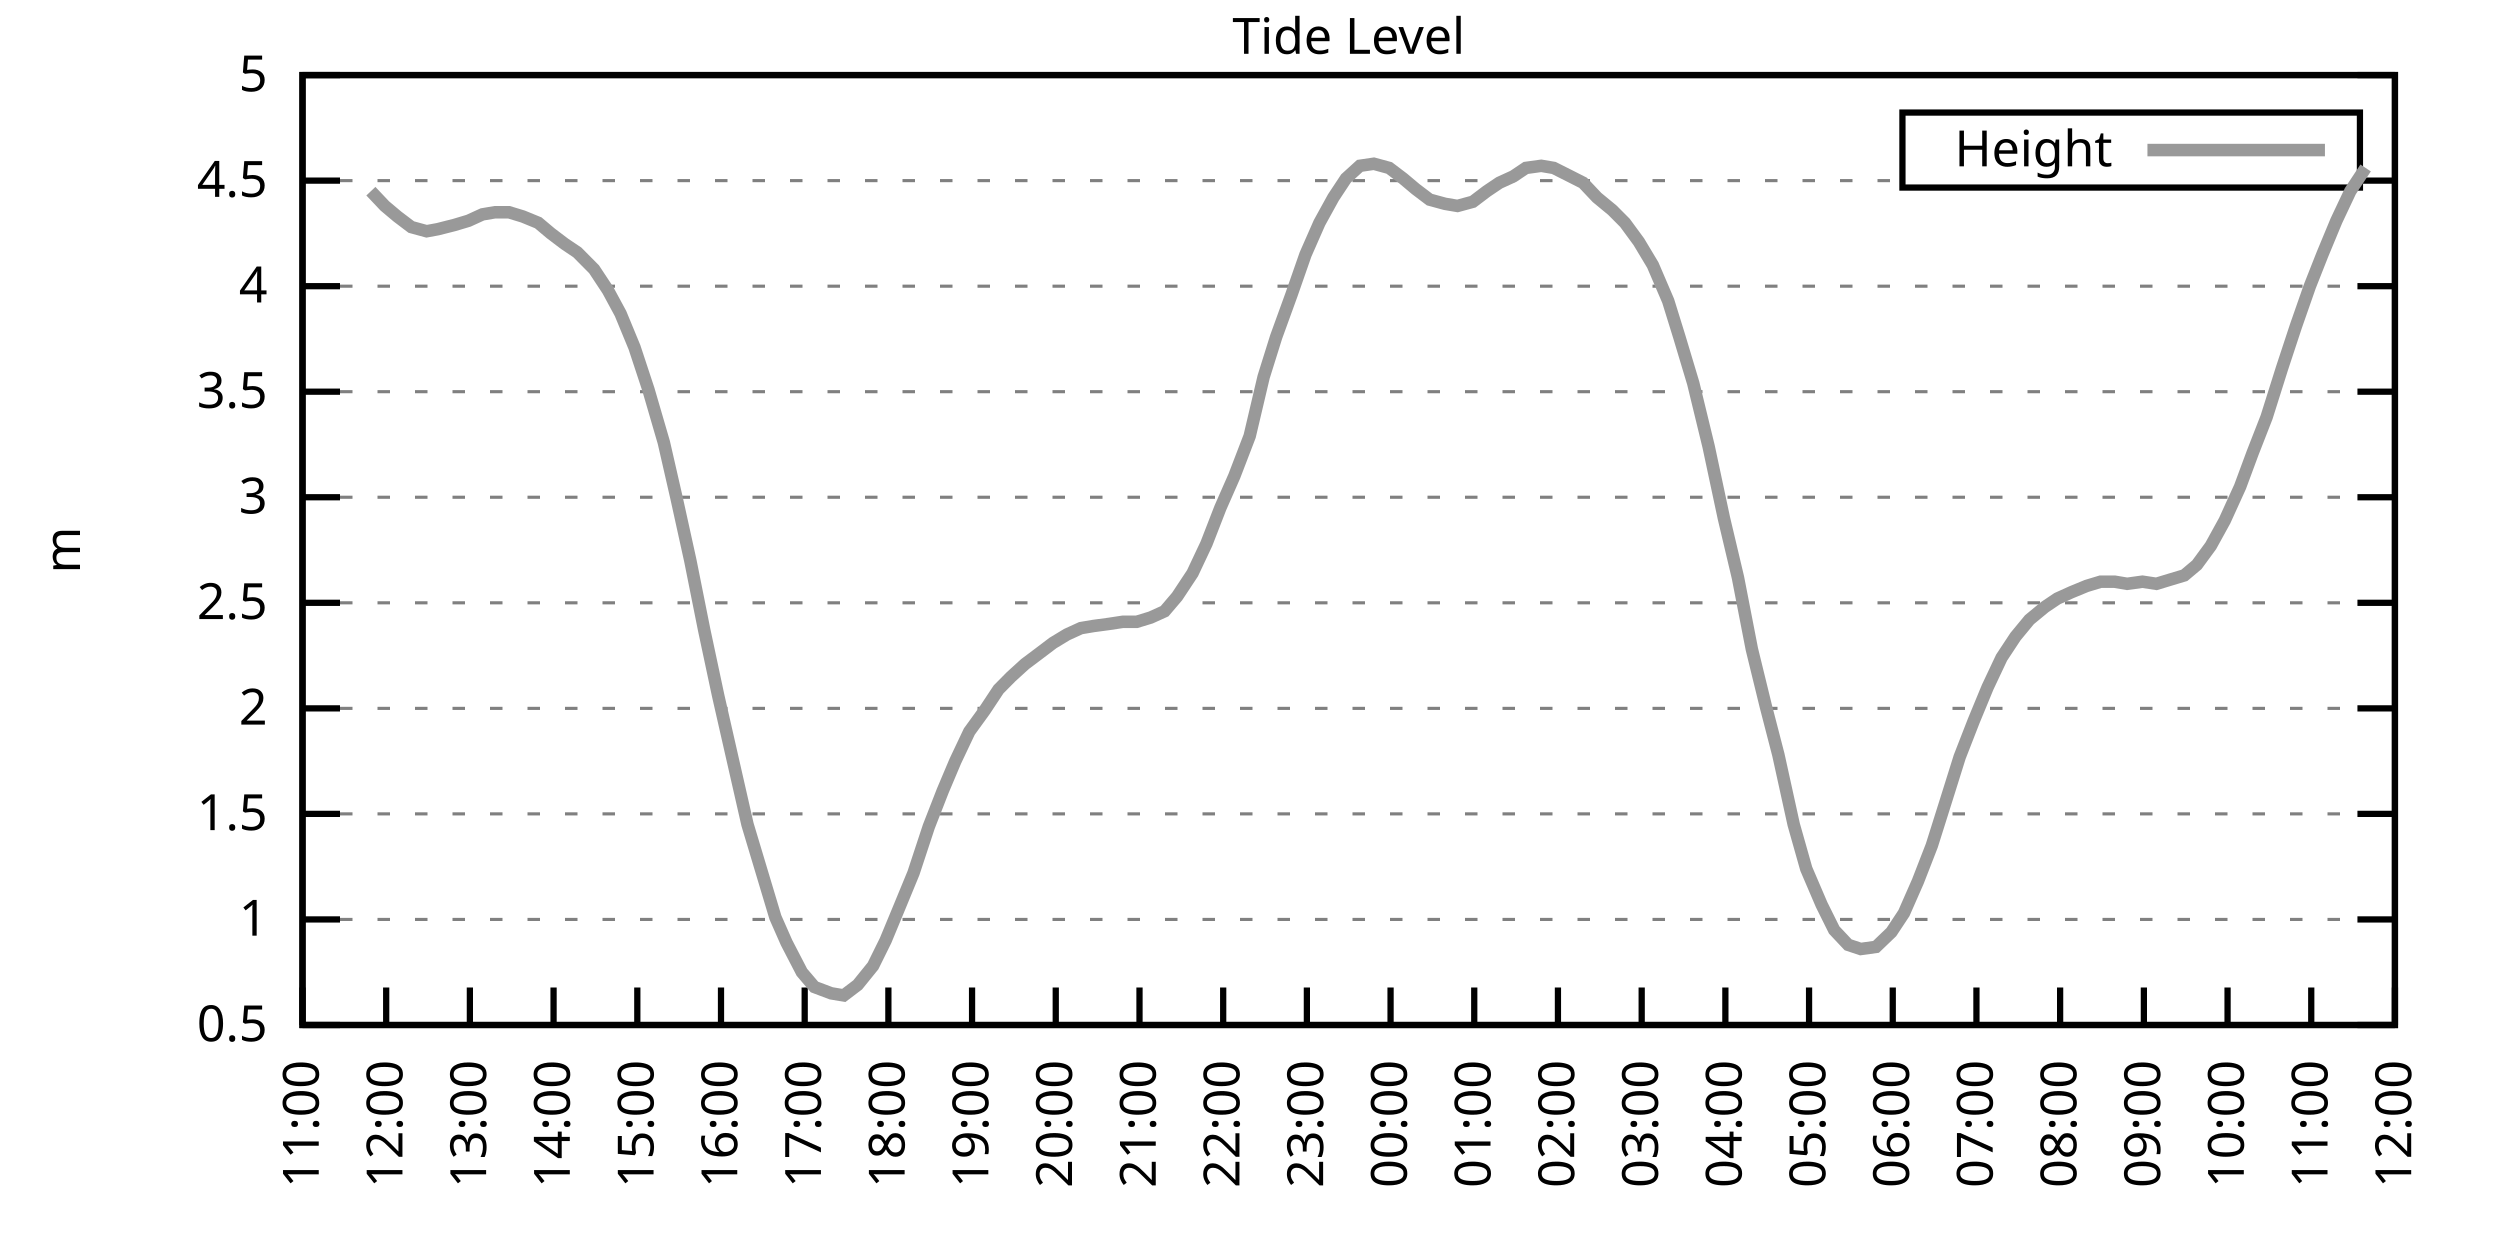
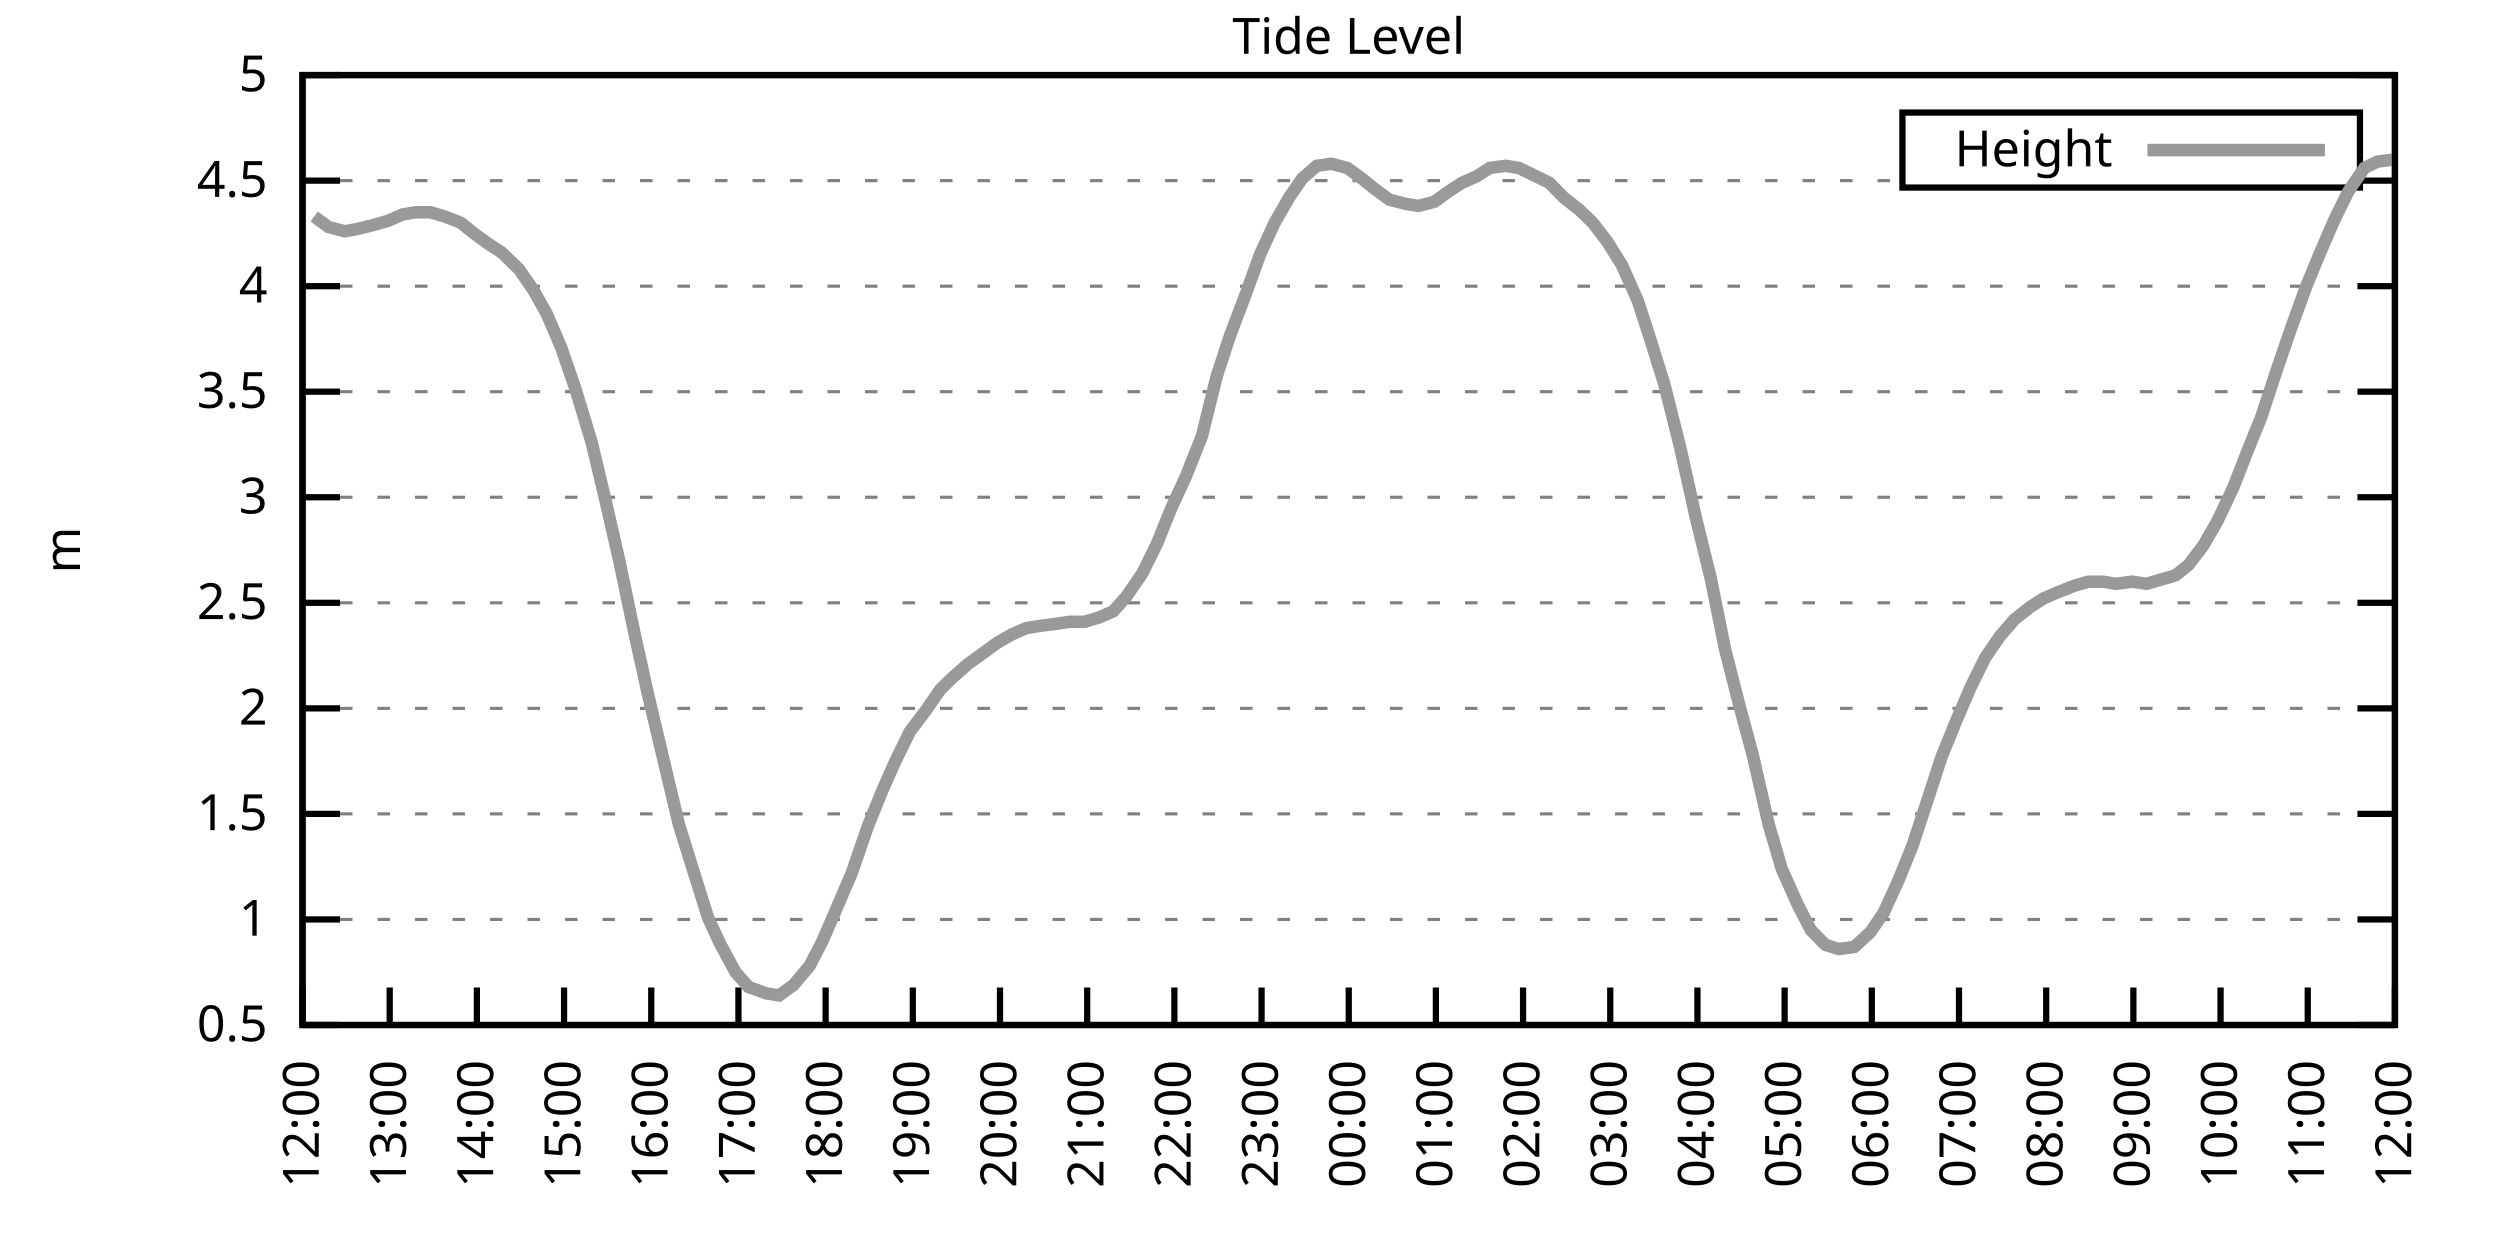
<svg xmlns="http://www.w3.org/2000/svg" xmlns:xlink="http://www.w3.org/1999/xlink" width="400" height="200" viewBox="0 0 400 200">
  <g id="gnuplot_canvas">
    <rect x="0" y="0" width="400" height="200" fill="none" />
    <defs>
      <circle id="gpDot" r="0.5" stroke-width="0.5" stroke="currentColor" />
      <path id="gpPt0" stroke-width="0.333" stroke="currentColor" d="M-1,0 h2 M0,-1 v2" />
      <path id="gpPt1" stroke-width="0.333" stroke="currentColor" d="M-1,-1 L1,1 M1,-1 L-1,1" />
      <path id="gpPt2" stroke-width="0.333" stroke="currentColor" d="M-1,0 L1,0 M0,-1 L0,1 M-1,-1 L1,1 M-1,1 L1,-1" />
      <rect id="gpPt3" stroke-width="0.333" stroke="currentColor" x="-1" y="-1" width="2" height="2" />
      <rect id="gpPt4" stroke-width="0.333" stroke="currentColor" fill="currentColor" x="-1" y="-1" width="2" height="2" />
      <circle id="gpPt5" stroke-width="0.333" stroke="currentColor" cx="0" cy="0" r="1" />
      <use xlink:href="#gpPt5" id="gpPt6" fill="currentColor" stroke="none" />
      <path id="gpPt7" stroke-width="0.333" stroke="currentColor" d="M0,-1.33 L-1.33,0.67 L1.33,0.67 z" />
      <use xlink:href="#gpPt7" id="gpPt8" fill="currentColor" stroke="none" />
      <use xlink:href="#gpPt7" id="gpPt9" stroke="currentColor" transform="rotate(180)" />
      <use xlink:href="#gpPt9" id="gpPt10" fill="currentColor" stroke="none" />
      <use xlink:href="#gpPt3" id="gpPt11" stroke="currentColor" transform="rotate(45)" />
      <use xlink:href="#gpPt11" id="gpPt12" fill="currentColor" stroke="none" />
      <path id="gpPt13" stroke-width="0.333" stroke="currentColor" d="M0,1.330 L1.265,0.411 L0.782,-1.067 L-0.782,-1.076 L-1.265,0.411 z" />
      <use xlink:href="#gpPt13" id="gpPt14" fill="currentColor" stroke="none" />
      <filter id="textbox" filterUnits="objectBoundingBox" x="0" y="0" height="1" width="1">
        <feFlood flood-color="white" flood-opacity="1" result="bgnd" />
        <feComposite in="SourceGraphic" in2="bgnd" operator="atop" />
      </filter>
      <filter id="greybox" filterUnits="objectBoundingBox" x="0" y="0" height="1" width="1">
        <feFlood flood-color="lightgrey" flood-opacity="1" result="grey" />
        <feComposite in="SourceGraphic" in2="grey" operator="atop" />
      </filter>
    </defs>
    <g fill="none" color="white" stroke="currentColor" stroke-width="1.00" stroke-linecap="butt" stroke-linejoin="miter">
</g>
    <g fill="none" color="black" stroke="currentColor" stroke-width="1.00" stroke-linecap="butt" stroke-linejoin="miter">
      <g stroke="none" shape-rendering="crispEdges">
        <polygon fill="rgb(255, 255, 255)" points="48.40,164.00 383.18,164.00 383.18,12.02 48.40,12.02 " />
      </g>
    </g>
    <g fill="none" color="black" stroke="currentColor" stroke-width="1.00" stroke-linecap="butt" stroke-linejoin="miter">
</g>
    <g fill="none" color="black" stroke="black" stroke-width="0.50" stroke-linecap="butt" stroke-linejoin="miter">
</g>
    <g fill="none" color="gray" stroke="currentColor" stroke-width="0.50" stroke-linecap="butt" stroke-linejoin="miter">
      <path stroke="gray" stroke-dasharray="2,4" class="gridline" d="M48.40,164.00 L383.19,164.00  " />
    </g>
    <g fill="none" color="gray" stroke="gray" stroke-width="1.00" stroke-linecap="butt" stroke-linejoin="miter">
</g>
    <g fill="none" color="black" stroke="currentColor" stroke-width="1.00" stroke-linecap="butt" stroke-linejoin="miter">
      <path stroke="black" d="M48.40,164.00 L54.40,164.00 M383.19,164.00 L377.19,164.00  " />
      <g transform="translate(42.80,166.60)" stroke="none" fill="black" font-family="Sans" font-size="8.00" text-anchor="end">
        <text>
          <tspan font-family="Sans"> 0.5</tspan>
        </text>
      </g>
    </g>
    <g fill="none" color="black" stroke="currentColor" stroke-width="1.00" stroke-linecap="butt" stroke-linejoin="miter">
</g>
    <g fill="none" color="black" stroke="black" stroke-width="0.50" stroke-linecap="butt" stroke-linejoin="miter">
</g>
    <g fill="none" color="gray" stroke="currentColor" stroke-width="0.50" stroke-linecap="butt" stroke-linejoin="miter">
      <path stroke="gray" stroke-dasharray="2,4" class="gridline" d="M48.40,147.11 L383.19,147.11  " />
    </g>
    <g fill="none" color="gray" stroke="gray" stroke-width="1.00" stroke-linecap="butt" stroke-linejoin="miter">
</g>
    <g fill="none" color="black" stroke="currentColor" stroke-width="1.00" stroke-linecap="butt" stroke-linejoin="miter">
      <path stroke="black" d="M48.40,147.11 L54.40,147.11 M383.19,147.11 L377.19,147.11  " />
      <g transform="translate(42.80,149.71)" stroke="none" fill="black" font-family="Sans" font-size="8.00" text-anchor="end">
        <text>
          <tspan font-family="Sans"> 1</tspan>
        </text>
      </g>
    </g>
    <g fill="none" color="black" stroke="currentColor" stroke-width="1.00" stroke-linecap="butt" stroke-linejoin="miter">
</g>
    <g fill="none" color="black" stroke="black" stroke-width="0.50" stroke-linecap="butt" stroke-linejoin="miter">
</g>
    <g fill="none" color="gray" stroke="currentColor" stroke-width="0.50" stroke-linecap="butt" stroke-linejoin="miter">
      <path stroke="gray" stroke-dasharray="2,4" class="gridline" d="M48.40,130.22 L383.19,130.22  " />
    </g>
    <g fill="none" color="gray" stroke="gray" stroke-width="1.00" stroke-linecap="butt" stroke-linejoin="miter">
</g>
    <g fill="none" color="black" stroke="currentColor" stroke-width="1.00" stroke-linecap="butt" stroke-linejoin="miter">
      <path stroke="black" d="M48.40,130.22 L54.40,130.22 M383.19,130.22 L377.19,130.22  " />
      <g transform="translate(42.80,132.82)" stroke="none" fill="black" font-family="Sans" font-size="8.00" text-anchor="end">
        <text>
          <tspan font-family="Sans"> 1.5</tspan>
        </text>
      </g>
    </g>
    <g fill="none" color="black" stroke="currentColor" stroke-width="1.00" stroke-linecap="butt" stroke-linejoin="miter">
</g>
    <g fill="none" color="black" stroke="black" stroke-width="0.50" stroke-linecap="butt" stroke-linejoin="miter">
</g>
    <g fill="none" color="gray" stroke="currentColor" stroke-width="0.50" stroke-linecap="butt" stroke-linejoin="miter">
      <path stroke="gray" stroke-dasharray="2,4" class="gridline" d="M48.40,113.34 L383.19,113.34  " />
    </g>
    <g fill="none" color="gray" stroke="gray" stroke-width="1.00" stroke-linecap="butt" stroke-linejoin="miter">
</g>
    <g fill="none" color="black" stroke="currentColor" stroke-width="1.00" stroke-linecap="butt" stroke-linejoin="miter">
      <path stroke="black" d="M48.40,113.34 L54.40,113.34 M383.19,113.34 L377.19,113.34  " />
      <g transform="translate(42.80,115.94)" stroke="none" fill="black" font-family="Sans" font-size="8.00" text-anchor="end">
        <text>
          <tspan font-family="Sans"> 2</tspan>
        </text>
      </g>
    </g>
    <g fill="none" color="black" stroke="currentColor" stroke-width="1.00" stroke-linecap="butt" stroke-linejoin="miter">
</g>
    <g fill="none" color="black" stroke="black" stroke-width="0.50" stroke-linecap="butt" stroke-linejoin="miter">
</g>
    <g fill="none" color="gray" stroke="currentColor" stroke-width="0.50" stroke-linecap="butt" stroke-linejoin="miter">
      <path stroke="gray" stroke-dasharray="2,4" class="gridline" d="M48.40,96.45 L383.19,96.45  " />
    </g>
    <g fill="none" color="gray" stroke="gray" stroke-width="1.00" stroke-linecap="butt" stroke-linejoin="miter">
</g>
    <g fill="none" color="black" stroke="currentColor" stroke-width="1.00" stroke-linecap="butt" stroke-linejoin="miter">
      <path stroke="black" d="M48.40,96.45 L54.40,96.45 M383.19,96.45 L377.19,96.45  " />
      <g transform="translate(42.80,99.05)" stroke="none" fill="black" font-family="Sans" font-size="8.00" text-anchor="end">
        <text>
          <tspan font-family="Sans"> 2.5</tspan>
        </text>
      </g>
    </g>
    <g fill="none" color="black" stroke="currentColor" stroke-width="1.00" stroke-linecap="butt" stroke-linejoin="miter">
</g>
    <g fill="none" color="black" stroke="black" stroke-width="0.50" stroke-linecap="butt" stroke-linejoin="miter">
</g>
    <g fill="none" color="gray" stroke="currentColor" stroke-width="0.50" stroke-linecap="butt" stroke-linejoin="miter">
      <path stroke="gray" stroke-dasharray="2,4" class="gridline" d="M48.40,79.56 L383.19,79.56  " />
    </g>
    <g fill="none" color="gray" stroke="gray" stroke-width="1.00" stroke-linecap="butt" stroke-linejoin="miter">
</g>
    <g fill="none" color="black" stroke="currentColor" stroke-width="1.00" stroke-linecap="butt" stroke-linejoin="miter">
      <path stroke="black" d="M48.40,79.56 L54.40,79.56 M383.19,79.56 L377.19,79.56  " />
      <g transform="translate(42.80,82.16)" stroke="none" fill="black" font-family="Sans" font-size="8.00" text-anchor="end">
        <text>
          <tspan font-family="Sans"> 3</tspan>
        </text>
      </g>
    </g>
    <g fill="none" color="black" stroke="currentColor" stroke-width="1.00" stroke-linecap="butt" stroke-linejoin="miter">
</g>
    <g fill="none" color="black" stroke="black" stroke-width="0.50" stroke-linecap="butt" stroke-linejoin="miter">
</g>
    <g fill="none" color="gray" stroke="currentColor" stroke-width="0.50" stroke-linecap="butt" stroke-linejoin="miter">
      <path stroke="gray" stroke-dasharray="2,4" class="gridline" d="M48.40,62.67 L383.19,62.67  " />
    </g>
    <g fill="none" color="gray" stroke="gray" stroke-width="1.00" stroke-linecap="butt" stroke-linejoin="miter">
</g>
    <g fill="none" color="black" stroke="currentColor" stroke-width="1.00" stroke-linecap="butt" stroke-linejoin="miter">
      <path stroke="black" d="M48.40,62.67 L54.40,62.67 M383.19,62.67 L377.19,62.67  " />
      <g transform="translate(42.80,65.27)" stroke="none" fill="black" font-family="Sans" font-size="8.00" text-anchor="end">
        <text>
          <tspan font-family="Sans"> 3.5</tspan>
        </text>
      </g>
    </g>
    <g fill="none" color="black" stroke="currentColor" stroke-width="1.00" stroke-linecap="butt" stroke-linejoin="miter">
</g>
    <g fill="none" color="black" stroke="black" stroke-width="0.50" stroke-linecap="butt" stroke-linejoin="miter">
</g>
    <g fill="none" color="gray" stroke="currentColor" stroke-width="0.50" stroke-linecap="butt" stroke-linejoin="miter">
      <path stroke="gray" stroke-dasharray="2,4" class="gridline" d="M48.40,45.79 L383.19,45.79  " />
    </g>
    <g fill="none" color="gray" stroke="gray" stroke-width="1.00" stroke-linecap="butt" stroke-linejoin="miter">
</g>
    <g fill="none" color="black" stroke="currentColor" stroke-width="1.00" stroke-linecap="butt" stroke-linejoin="miter">
      <path stroke="black" d="M48.40,45.79 L54.40,45.79 M383.19,45.79 L377.19,45.79  " />
      <g transform="translate(42.80,48.39)" stroke="none" fill="black" font-family="Sans" font-size="8.00" text-anchor="end">
        <text>
          <tspan font-family="Sans"> 4</tspan>
        </text>
      </g>
    </g>
    <g fill="none" color="black" stroke="currentColor" stroke-width="1.00" stroke-linecap="butt" stroke-linejoin="miter">
</g>
    <g fill="none" color="black" stroke="black" stroke-width="0.50" stroke-linecap="butt" stroke-linejoin="miter">
</g>
    <g fill="none" color="gray" stroke="currentColor" stroke-width="0.50" stroke-linecap="butt" stroke-linejoin="miter">
      <path stroke="gray" stroke-dasharray="2,4" class="gridline" d="M48.40,28.90 L304.39,28.90 M377.59,28.90 L383.19,28.90  " />
    </g>
    <g fill="none" color="gray" stroke="gray" stroke-width="1.00" stroke-linecap="butt" stroke-linejoin="miter">
</g>
    <g fill="none" color="black" stroke="currentColor" stroke-width="1.00" stroke-linecap="butt" stroke-linejoin="miter">
      <path stroke="black" d="M48.40,28.90 L54.40,28.90 M383.19,28.90 L377.19,28.90  " />
      <g transform="translate(42.80,31.50)" stroke="none" fill="black" font-family="Sans" font-size="8.00" text-anchor="end">
        <text>
          <tspan font-family="Sans"> 4.5</tspan>
        </text>
      </g>
    </g>
    <g fill="none" color="black" stroke="currentColor" stroke-width="1.00" stroke-linecap="butt" stroke-linejoin="miter">
</g>
    <g fill="none" color="black" stroke="black" stroke-width="0.50" stroke-linecap="butt" stroke-linejoin="miter">
</g>
    <g fill="none" color="gray" stroke="currentColor" stroke-width="0.50" stroke-linecap="butt" stroke-linejoin="miter">
      <path stroke="gray" stroke-dasharray="2,4" class="gridline" d="M48.40,12.01 L383.19,12.01  " />
    </g>
    <g fill="none" color="gray" stroke="gray" stroke-width="1.00" stroke-linecap="butt" stroke-linejoin="miter">
</g>
    <g fill="none" color="black" stroke="currentColor" stroke-width="1.00" stroke-linecap="butt" stroke-linejoin="miter">
      <path stroke="black" d="M48.40,12.01 L54.40,12.01 M383.19,12.01 L377.19,12.01  " />
      <g transform="translate(42.80,14.61)" stroke="none" fill="black" font-family="Sans" font-size="8.00" text-anchor="end">
        <text>
          <tspan font-family="Sans"> 5</tspan>
        </text>
      </g>
    </g>
    <g fill="none" color="black" stroke="currentColor" stroke-width="1.00" stroke-linecap="butt" stroke-linejoin="miter">
      <path stroke="black" d="M48.40,164.00 L48.40,158.00  " />
      <g transform="translate(51.00,169.60) rotate(270.00)" stroke="none" fill="black" font-family="Sans" font-size="8.00" text-anchor="end">
        <text>
-           <tspan font-family="Sans">11:00</tspan>
-         </text>
-       </g>
-     </g>
-     <g fill="none" color="black" stroke="currentColor" stroke-width="1.00" stroke-linecap="butt" stroke-linejoin="miter">
-       <path stroke="black" d="M61.79,164.00 L61.79,158.00  " />
-       <g transform="translate(64.39,169.60) rotate(270.00)" stroke="none" fill="black" font-family="Sans" font-size="8.00" text-anchor="end">
-         <text>
          <tspan font-family="Sans">12:00</tspan>
        </text>
      </g>
    </g>
    <g fill="none" color="black" stroke="currentColor" stroke-width="1.00" stroke-linecap="butt" stroke-linejoin="miter">
-       <path stroke="black" d="M75.18,164.00 L75.18,158.00  " />
-       <g transform="translate(77.78,169.60) rotate(270.00)" stroke="none" fill="black" font-family="Sans" font-size="8.00" text-anchor="end">
+       <path stroke="black" d="M62.35,164.00 L62.35,158.00  " />
+       <g transform="translate(64.95,169.60) rotate(270.00)" stroke="none" fill="black" font-family="Sans" font-size="8.00" text-anchor="end">
        <text>
          <tspan font-family="Sans">13:00</tspan>
        </text>
      </g>
    </g>
    <g fill="none" color="black" stroke="currentColor" stroke-width="1.00" stroke-linecap="butt" stroke-linejoin="miter">
-       <path stroke="black" d="M88.57,164.00 L88.57,158.00  " />
-       <g transform="translate(91.17,169.60) rotate(270.00)" stroke="none" fill="black" font-family="Sans" font-size="8.00" text-anchor="end">
+       <path stroke="black" d="M76.30,164.00 L76.30,158.00  " />
+       <g transform="translate(78.90,169.60) rotate(270.00)" stroke="none" fill="black" font-family="Sans" font-size="8.00" text-anchor="end">
        <text>
          <tspan font-family="Sans">14:00</tspan>
        </text>
      </g>
    </g>
    <g fill="none" color="black" stroke="currentColor" stroke-width="1.00" stroke-linecap="butt" stroke-linejoin="miter">
-       <path stroke="black" d="M101.97,164.00 L101.97,158.00  " />
-       <g transform="translate(104.57,169.60) rotate(270.00)" stroke="none" fill="black" font-family="Sans" font-size="8.00" text-anchor="end">
+       <path stroke="black" d="M90.25,164.00 L90.25,158.00  " />
+       <g transform="translate(92.85,169.60) rotate(270.00)" stroke="none" fill="black" font-family="Sans" font-size="8.00" text-anchor="end">
        <text>
          <tspan font-family="Sans">15:00</tspan>
        </text>
      </g>
    </g>
    <g fill="none" color="black" stroke="currentColor" stroke-width="1.00" stroke-linecap="butt" stroke-linejoin="miter">
-       <path stroke="black" d="M115.36,164.00 L115.36,158.00  " />
-       <g transform="translate(117.96,169.60) rotate(270.00)" stroke="none" fill="black" font-family="Sans" font-size="8.00" text-anchor="end">
+       <path stroke="black" d="M104.20,164.00 L104.20,158.00  " />
+       <g transform="translate(106.80,169.60) rotate(270.00)" stroke="none" fill="black" font-family="Sans" font-size="8.00" text-anchor="end">
        <text>
          <tspan font-family="Sans">16:00</tspan>
        </text>
      </g>
    </g>
    <g fill="none" color="black" stroke="currentColor" stroke-width="1.00" stroke-linecap="butt" stroke-linejoin="miter">
-       <path stroke="black" d="M128.75,164.00 L128.75,158.00  " />
-       <g transform="translate(131.35,169.60) rotate(270.00)" stroke="none" fill="black" font-family="Sans" font-size="8.00" text-anchor="end">
+       <path stroke="black" d="M118.15,164.00 L118.15,158.00  " />
+       <g transform="translate(120.75,169.60) rotate(270.00)" stroke="none" fill="black" font-family="Sans" font-size="8.00" text-anchor="end">
        <text>
          <tspan font-family="Sans">17:00</tspan>
        </text>
      </g>
    </g>
    <g fill="none" color="black" stroke="currentColor" stroke-width="1.00" stroke-linecap="butt" stroke-linejoin="miter">
-       <path stroke="black" d="M142.14,164.00 L142.14,158.00  " />
-       <g transform="translate(144.74,169.60) rotate(270.00)" stroke="none" fill="black" font-family="Sans" font-size="8.00" text-anchor="end">
+       <path stroke="black" d="M132.10,164.00 L132.10,158.00  " />
+       <g transform="translate(134.70,169.60) rotate(270.00)" stroke="none" fill="black" font-family="Sans" font-size="8.00" text-anchor="end">
        <text>
          <tspan font-family="Sans">18:00</tspan>
        </text>
      </g>
    </g>
    <g fill="none" color="black" stroke="currentColor" stroke-width="1.00" stroke-linecap="butt" stroke-linejoin="miter">
-       <path stroke="black" d="M155.53,164.00 L155.53,158.00  " />
-       <g transform="translate(158.13,169.60) rotate(270.00)" stroke="none" fill="black" font-family="Sans" font-size="8.00" text-anchor="end">
+       <path stroke="black" d="M146.05,164.00 L146.05,158.00  " />
+       <g transform="translate(148.65,169.60) rotate(270.00)" stroke="none" fill="black" font-family="Sans" font-size="8.00" text-anchor="end">
        <text>
          <tspan font-family="Sans">19:00</tspan>
        </text>
      </g>
    </g>
    <g fill="none" color="black" stroke="currentColor" stroke-width="1.00" stroke-linecap="butt" stroke-linejoin="miter">
-       <path stroke="black" d="M168.92,164.00 L168.92,158.00  " />
-       <g transform="translate(171.52,169.60) rotate(270.00)" stroke="none" fill="black" font-family="Sans" font-size="8.00" text-anchor="end">
+       <path stroke="black" d="M160.00,164.00 L160.00,158.00  " />
+       <g transform="translate(162.60,169.60) rotate(270.00)" stroke="none" fill="black" font-family="Sans" font-size="8.00" text-anchor="end">
        <text>
          <tspan font-family="Sans">20:00</tspan>
        </text>
      </g>
    </g>
    <g fill="none" color="black" stroke="currentColor" stroke-width="1.00" stroke-linecap="butt" stroke-linejoin="miter">
-       <path stroke="black" d="M182.32,164.00 L182.32,158.00  " />
-       <g transform="translate(184.92,169.60) rotate(270.00)" stroke="none" fill="black" font-family="Sans" font-size="8.00" text-anchor="end">
+       <path stroke="black" d="M173.95,164.00 L173.95,158.00  " />
+       <g transform="translate(176.55,169.60) rotate(270.00)" stroke="none" fill="black" font-family="Sans" font-size="8.00" text-anchor="end">
        <text>
          <tspan font-family="Sans">21:00</tspan>
        </text>
      </g>
    </g>
    <g fill="none" color="black" stroke="currentColor" stroke-width="1.00" stroke-linecap="butt" stroke-linejoin="miter">
-       <path stroke="black" d="M195.71,164.00 L195.71,158.00  " />
-       <g transform="translate(198.31,169.60) rotate(270.00)" stroke="none" fill="black" font-family="Sans" font-size="8.00" text-anchor="end">
+       <path stroke="black" d="M187.90,164.00 L187.90,158.00  " />
+       <g transform="translate(190.50,169.60) rotate(270.00)" stroke="none" fill="black" font-family="Sans" font-size="8.00" text-anchor="end">
        <text>
          <tspan font-family="Sans">22:00</tspan>
        </text>
      </g>
    </g>
    <g fill="none" color="black" stroke="currentColor" stroke-width="1.00" stroke-linecap="butt" stroke-linejoin="miter">
-       <path stroke="black" d="M209.10,164.00 L209.10,158.00  " />
-       <g transform="translate(211.70,169.60) rotate(270.00)" stroke="none" fill="black" font-family="Sans" font-size="8.00" text-anchor="end">
+       <path stroke="black" d="M201.85,164.00 L201.85,158.00  " />
+       <g transform="translate(204.45,169.60) rotate(270.00)" stroke="none" fill="black" font-family="Sans" font-size="8.00" text-anchor="end">
        <text>
          <tspan font-family="Sans">23:00</tspan>
        </text>
      </g>
    </g>
    <g fill="none" color="black" stroke="currentColor" stroke-width="1.00" stroke-linecap="butt" stroke-linejoin="miter">
-       <path stroke="black" d="M222.49,164.00 L222.49,158.00  " />
-       <g transform="translate(225.09,169.60) rotate(270.00)" stroke="none" fill="black" font-family="Sans" font-size="8.00" text-anchor="end">
+       <path stroke="black" d="M215.80,164.00 L215.80,158.00  " />
+       <g transform="translate(218.40,169.60) rotate(270.00)" stroke="none" fill="black" font-family="Sans" font-size="8.00" text-anchor="end">
        <text>
          <tspan font-family="Sans">00:00</tspan>
        </text>
      </g>
    </g>
    <g fill="none" color="black" stroke="currentColor" stroke-width="1.00" stroke-linecap="butt" stroke-linejoin="miter">
-       <path stroke="black" d="M235.88,164.00 L235.88,158.00  " />
-       <g transform="translate(238.48,169.60) rotate(270.00)" stroke="none" fill="black" font-family="Sans" font-size="8.00" text-anchor="end">
+       <path stroke="black" d="M229.74,164.00 L229.74,158.00  " />
+       <g transform="translate(232.34,169.60) rotate(270.00)" stroke="none" fill="black" font-family="Sans" font-size="8.00" text-anchor="end">
        <text>
          <tspan font-family="Sans">01:00</tspan>
        </text>
      </g>
    </g>
    <g fill="none" color="black" stroke="currentColor" stroke-width="1.00" stroke-linecap="butt" stroke-linejoin="miter">
-       <path stroke="black" d="M249.27,164.00 L249.27,158.00  " />
-       <g transform="translate(251.87,169.60) rotate(270.00)" stroke="none" fill="black" font-family="Sans" font-size="8.00" text-anchor="end">
+       <path stroke="black" d="M243.69,164.00 L243.69,158.00  " />
+       <g transform="translate(246.29,169.60) rotate(270.00)" stroke="none" fill="black" font-family="Sans" font-size="8.00" text-anchor="end">
        <text>
          <tspan font-family="Sans">02:00</tspan>
        </text>
      </g>
    </g>
    <g fill="none" color="black" stroke="currentColor" stroke-width="1.00" stroke-linecap="butt" stroke-linejoin="miter">
-       <path stroke="black" d="M262.67,164.00 L262.67,158.00  " />
-       <g transform="translate(265.27,169.60) rotate(270.00)" stroke="none" fill="black" font-family="Sans" font-size="8.00" text-anchor="end">
+       <path stroke="black" d="M257.64,164.00 L257.64,158.00  " />
+       <g transform="translate(260.24,169.60) rotate(270.00)" stroke="none" fill="black" font-family="Sans" font-size="8.00" text-anchor="end">
        <text>
          <tspan font-family="Sans">03:00</tspan>
        </text>
      </g>
    </g>
    <g fill="none" color="black" stroke="currentColor" stroke-width="1.00" stroke-linecap="butt" stroke-linejoin="miter">
-       <path stroke="black" d="M276.06,164.00 L276.06,158.00  " />
-       <g transform="translate(278.66,169.60) rotate(270.00)" stroke="none" fill="black" font-family="Sans" font-size="8.00" text-anchor="end">
+       <path stroke="black" d="M271.59,164.00 L271.59,158.00  " />
+       <g transform="translate(274.19,169.60) rotate(270.00)" stroke="none" fill="black" font-family="Sans" font-size="8.00" text-anchor="end">
        <text>
          <tspan font-family="Sans">04:00</tspan>
        </text>
      </g>
    </g>
    <g fill="none" color="black" stroke="currentColor" stroke-width="1.00" stroke-linecap="butt" stroke-linejoin="miter">
-       <path stroke="black" d="M289.45,164.00 L289.45,158.00  " />
-       <g transform="translate(292.05,169.60) rotate(270.00)" stroke="none" fill="black" font-family="Sans" font-size="8.00" text-anchor="end">
+       <path stroke="black" d="M285.54,164.00 L285.54,158.00  " />
+       <g transform="translate(288.14,169.60) rotate(270.00)" stroke="none" fill="black" font-family="Sans" font-size="8.00" text-anchor="end">
        <text>
          <tspan font-family="Sans">05:00</tspan>
        </text>
      </g>
    </g>
    <g fill="none" color="black" stroke="currentColor" stroke-width="1.00" stroke-linecap="butt" stroke-linejoin="miter">
-       <path stroke="black" d="M302.84,164.00 L302.84,158.00  " />
-       <g transform="translate(305.44,169.60) rotate(270.00)" stroke="none" fill="black" font-family="Sans" font-size="8.00" text-anchor="end">
+       <path stroke="black" d="M299.49,164.00 L299.49,158.00  " />
+       <g transform="translate(302.09,169.60) rotate(270.00)" stroke="none" fill="black" font-family="Sans" font-size="8.00" text-anchor="end">
        <text>
          <tspan font-family="Sans">06:00</tspan>
        </text>
      </g>
    </g>
    <g fill="none" color="black" stroke="currentColor" stroke-width="1.00" stroke-linecap="butt" stroke-linejoin="miter">
-       <path stroke="black" d="M316.23,164.00 L316.23,158.00  " />
-       <g transform="translate(318.83,169.60) rotate(270.00)" stroke="none" fill="black" font-family="Sans" font-size="8.00" text-anchor="end">
+       <path stroke="black" d="M313.44,164.00 L313.44,158.00  " />
+       <g transform="translate(316.04,169.60) rotate(270.00)" stroke="none" fill="black" font-family="Sans" font-size="8.00" text-anchor="end">
        <text>
          <tspan font-family="Sans">07:00</tspan>
        </text>
      </g>
    </g>
    <g fill="none" color="black" stroke="currentColor" stroke-width="1.00" stroke-linecap="butt" stroke-linejoin="miter">
-       <path stroke="black" d="M329.62,164.00 L329.62,158.00  " />
-       <g transform="translate(332.22,169.60) rotate(270.00)" stroke="none" fill="black" font-family="Sans" font-size="8.00" text-anchor="end">
+       <path stroke="black" d="M327.39,164.00 L327.39,158.00  " />
+       <g transform="translate(329.99,169.60) rotate(270.00)" stroke="none" fill="black" font-family="Sans" font-size="8.00" text-anchor="end">
        <text>
          <tspan font-family="Sans">08:00</tspan>
        </text>
      </g>
    </g>
    <g fill="none" color="black" stroke="currentColor" stroke-width="1.00" stroke-linecap="butt" stroke-linejoin="miter">
-       <path stroke="black" d="M343.02,164.00 L343.02,158.00  " />
-       <g transform="translate(345.62,169.60) rotate(270.00)" stroke="none" fill="black" font-family="Sans" font-size="8.00" text-anchor="end">
+       <path stroke="black" d="M341.34,164.00 L341.34,158.00  " />
+       <g transform="translate(343.94,169.60) rotate(270.00)" stroke="none" fill="black" font-family="Sans" font-size="8.00" text-anchor="end">
        <text>
          <tspan font-family="Sans">09:00</tspan>
        </text>
      </g>
    </g>
    <g fill="none" color="black" stroke="currentColor" stroke-width="1.00" stroke-linecap="butt" stroke-linejoin="miter">
-       <path stroke="black" d="M356.41,164.00 L356.41,158.00  " />
-       <g transform="translate(359.01,169.60) rotate(270.00)" stroke="none" fill="black" font-family="Sans" font-size="8.00" text-anchor="end">
+       <path stroke="black" d="M355.29,164.00 L355.29,158.00  " />
+       <g transform="translate(357.89,169.60) rotate(270.00)" stroke="none" fill="black" font-family="Sans" font-size="8.00" text-anchor="end">
        <text>
          <tspan font-family="Sans">10:00</tspan>
        </text>
      </g>
    </g>
    <g fill="none" color="black" stroke="currentColor" stroke-width="1.00" stroke-linecap="butt" stroke-linejoin="miter">
-       <path stroke="black" d="M369.80,164.00 L369.80,158.00  " />
-       <g transform="translate(372.40,169.60) rotate(270.00)" stroke="none" fill="black" font-family="Sans" font-size="8.00" text-anchor="end">
+       <path stroke="black" d="M369.24,164.00 L369.24,158.00  " />
+       <g transform="translate(371.84,169.60) rotate(270.00)" stroke="none" fill="black" font-family="Sans" font-size="8.00" text-anchor="end">
        <text>
          <tspan font-family="Sans">11:00</tspan>
        </text>
      </g>
    </g>
    <g fill="none" color="black" stroke="currentColor" stroke-width="1.00" stroke-linecap="butt" stroke-linejoin="miter">
      <path stroke="black" d="M383.19,164.00 L383.19,158.00  " />
      <g transform="translate(385.79,169.60) rotate(270.00)" stroke="none" fill="black" font-family="Sans" font-size="8.00" text-anchor="end">
        <text>
          <tspan font-family="Sans">12:00</tspan>
        </text>
      </g>
    </g>
    <g fill="none" color="black" stroke="currentColor" stroke-width="1.00" stroke-linecap="butt" stroke-linejoin="miter">
</g>
    <g fill="none" color="black" stroke="currentColor" stroke-width="1.00" stroke-linecap="butt" stroke-linejoin="miter">
      <path stroke="black" d="M48.40,12.01 L48.40,164.00 L383.19,164.00 L383.19,12.01 L48.40,12.01 Z  " />
    </g>
    <g fill="none" color="black" stroke="currentColor" stroke-width="1.00" stroke-linecap="butt" stroke-linejoin="miter">
</g>
    <g fill="none" color="black" stroke="currentColor" stroke-width="1.00" stroke-linecap="butt" stroke-linejoin="miter">
      <path stroke="black" d="M304.39,30.01 L304.39,18.01 L377.59,18.01 L377.59,30.01 L304.39,30.01 Z  " />
    </g>
    <g id="Tide_level_plot_1">
      <g fill="none" color="white" stroke="black" stroke-width="2.00" stroke-linecap="butt" stroke-linejoin="miter">
</g>
      <g fill="none" color="black" stroke="currentColor" stroke-width="2.00" stroke-linecap="butt" stroke-linejoin="miter">
        <g transform="translate(337.99,26.61)" stroke="none" fill="black" font-family="Sans" font-size="8.00" text-anchor="end">
          <text>
            <tspan font-family="Sans">Height</tspan>
          </text>
        </g>
      </g>
      <g fill="none" color="black" stroke="currentColor" stroke-width="2.00" stroke-linecap="butt" stroke-linejoin="miter">
-         <path stroke="rgb(153, 153, 153)" d="M343.59,24.01 L371.99,24.01 M59.34,30.59 L61.57,32.95 L63.58,34.64 L65.81,36.33 L68.26,37.00 L70.05,36.67   L72.73,35.99 L74.96,35.32 L77.19,34.30 L79.20,33.96 L81.43,33.96 L83.66,34.64 L86.12,35.65 L88.13,37.34   L90.36,39.03 L92.37,40.38 L95.05,43.08 L97.28,46.46 L99.29,50.18 L101.52,55.58 L103.75,62.34 L106.21,70.78   L108.22,79.56 L110.45,89.69 L112.68,100.84 L114.91,111.31 L117.37,122.12 L119.60,131.91 L121.83,139.34 L124.06,146.77   L125.85,150.83 L128.30,155.56 L130.31,157.92 L132.99,158.93 L135.00,159.27 L137.23,157.58 L139.69,154.54 L141.69,150.49   L143.93,145.09 L146.16,139.68 L148.61,132.25 L150.85,126.51 L152.85,121.78 L155.09,117.05 L157.54,113.67 L159.77,110.30   L161.78,108.27 L164.01,106.24 L166.25,104.56 L168.48,102.87 L170.71,101.52 L172.94,100.50 L174.95,100.16 L177.41,99.83   L179.64,99.49 L181.87,99.49 L184.10,98.81 L186.33,97.80 L188.34,95.44 L190.80,91.72 L193.03,86.99 L195.26,81.25   L197.49,76.18 L199.95,69.77 L202.18,60.31 L204.19,53.89 L206.64,47.14 L208.88,40.72 L211.11,35.65 L213.34,31.60   L215.35,28.56 L217.58,26.53 L219.81,26.20 L222.27,26.87 L224.50,28.56 L226.51,30.25 L228.74,31.94 L231.20,32.61   L233.20,32.95 L235.66,32.28 L237.89,30.59 L239.90,29.24 L242.13,28.22 L244.14,26.87 L246.60,26.53 L248.60,26.87   L251.28,28.22 L253.29,29.24 L255.52,31.60 L257.98,33.63 L259.99,35.65 L262.22,38.69 L264.45,42.41 L266.91,48.15   L268.69,53.89 L270.92,61.32 L273.38,71.45 L275.83,82.94 L278.07,92.40 L280.30,103.88 L282.53,113.00 L284.54,120.77   L286.99,131.91 L289.00,139.01 L291.46,144.75 L293.47,148.80 L295.70,151.17 L297.71,151.84 L300.16,151.50 L302.62,149.14   L304.63,146.10 L306.86,141.03 L309.09,135.29 L311.54,127.52 L313.55,121.11 L315.79,115.36 L318.02,109.96 L320.25,105.23   L322.48,101.85 L324.71,99.15 L327.17,97.12 L329.18,95.77 L331.41,94.76 L333.86,93.75 L336.10,93.07 L338.33,93.07   L340.34,93.41 L342.79,93.07 L345.02,93.41 L347.26,92.73 L349.49,92.06 L351.50,90.37 L353.73,87.33 L355.96,83.28   L358.42,77.87 L360.42,72.47 L362.66,66.73 L365.11,58.96 L367.34,52.20 L369.58,45.79 L371.58,40.72 L373.82,35.32   L376.05,30.59 L378.50,26.87  " />
+         <path stroke="rgb(153, 153, 153)" d="M343.59,24.01 L371.99,24.01 M50.26,34.64 L52.58,36.33 L55.14,37.00 L57.00,36.67 L59.79,35.99 L62.12,35.32   L64.44,34.30 L66.53,33.96 L68.86,33.96 L71.18,34.64 L73.74,35.65 L75.83,37.34 L78.16,39.03 L80.25,40.38   L83.04,43.08 L85.37,46.46 L87.46,50.18 L89.78,55.58 L92.11,62.34 L94.67,70.78 L96.76,79.56 L99.08,89.69   L101.41,100.84 L103.73,111.31 L106.29,122.12 L108.62,131.91 L110.94,139.34 L113.27,146.77 L115.13,150.83 L117.68,155.56   L119.78,157.92 L122.57,158.93 L124.66,159.27 L126.98,157.58 L129.54,154.54 L131.63,150.49 L133.96,145.09 L136.28,139.68   L138.84,132.25 L141.16,126.51 L143.26,121.78 L145.58,117.05 L148.14,113.67 L150.46,110.30 L152.56,108.27 L154.88,106.24   L157.21,104.56 L159.53,102.87 L161.86,101.52 L164.18,100.50 L166.27,100.16 L168.83,99.83 L171.16,99.49 L173.48,99.49   L175.81,98.81 L178.13,97.80 L180.22,95.44 L182.78,91.72 L185.11,86.99 L187.43,81.25 L189.76,76.18 L192.31,69.77   L194.64,60.31 L196.73,53.89 L199.29,47.14 L201.61,40.72 L203.94,35.65 L206.26,31.60 L208.36,28.56 L210.68,26.53   L213.01,26.20 L215.56,26.87 L217.89,28.56 L219.98,30.25 L222.30,31.94 L224.86,32.61 L226.95,32.95 L229.51,32.28   L231.84,30.59 L233.93,29.24 L236.25,28.22 L238.35,26.87 L240.90,26.53 L243.00,26.87 L245.79,28.22 L247.88,29.24   L250.20,31.60 L252.76,33.63 L254.85,35.65 L257.18,38.69 L259.50,42.41 L262.06,48.15 L263.92,53.89 L266.25,61.32   L268.80,71.45 L271.36,82.94 L273.69,92.40 L276.01,103.88 L278.34,113.00 L280.43,120.77 L282.99,131.91 L285.08,139.01   L287.64,144.75 L289.73,148.80 L292.05,151.17 L294.15,151.84 L296.70,151.50 L299.26,149.14 L301.35,146.10 L303.68,141.03   L306.00,135.29 L308.56,127.52 L310.65,121.11 L312.98,115.36 L315.30,109.96 L317.63,105.23 L319.95,101.85 L322.28,99.15   L324.83,97.12 L326.93,95.77 L329.25,94.76 L331.81,93.75 L334.13,93.07 L336.46,93.07 L338.55,93.41 L341.11,93.07   L343.43,93.41 L345.76,92.73 L348.08,92.06 L350.18,90.37 L352.50,87.33 L354.83,83.28 L357.38,77.87 L359.48,72.47   L361.80,66.73 L364.36,58.96 L366.68,52.20 L369.01,45.79 L371.10,40.72 L373.43,35.32 L375.75,30.59 L378.31,26.87   L380.40,25.86 L382.96,25.52  " />
      </g>
    </g>
    <g fill="none" color="black" stroke="currentColor" stroke-width="2.00" stroke-linecap="butt" stroke-linejoin="miter">
</g>
    <g fill="none" color="black" stroke="black" stroke-width="1.00" stroke-linecap="butt" stroke-linejoin="miter">
</g>
    <g fill="none" color="black" stroke="currentColor" stroke-width="1.00" stroke-linecap="butt" stroke-linejoin="miter">
      <path stroke="black" d="M48.40,12.01 L48.40,164.00 L383.19,164.00 L383.19,12.01 L48.40,12.01 Z  " />
      <g transform="translate(12.80,88.01) rotate(270.00)" stroke="none" fill="black" font-family="Sans" font-size="8.00" text-anchor="middle">
        <text>
          <tspan font-family="Sans">m</tspan>
        </text>
      </g>
    </g>
    <g fill="none" color="black" stroke="currentColor" stroke-width="1.00" stroke-linecap="butt" stroke-linejoin="miter">
</g>
    <g fill="none" color="black" stroke="currentColor" stroke-width="1.00" stroke-linecap="butt" stroke-linejoin="miter">
      <g transform="translate(215.79,8.61)" stroke="none" fill="black" font-family="Sans" font-size="8.00" text-anchor="middle">
        <text>
          <tspan font-family="Sans">Tide Level</tspan>
        </text>
      </g>
    </g>
    <g fill="none" color="black" stroke="currentColor" stroke-width="1.00" stroke-linecap="butt" stroke-linejoin="miter">
</g>
  </g>
</svg>
